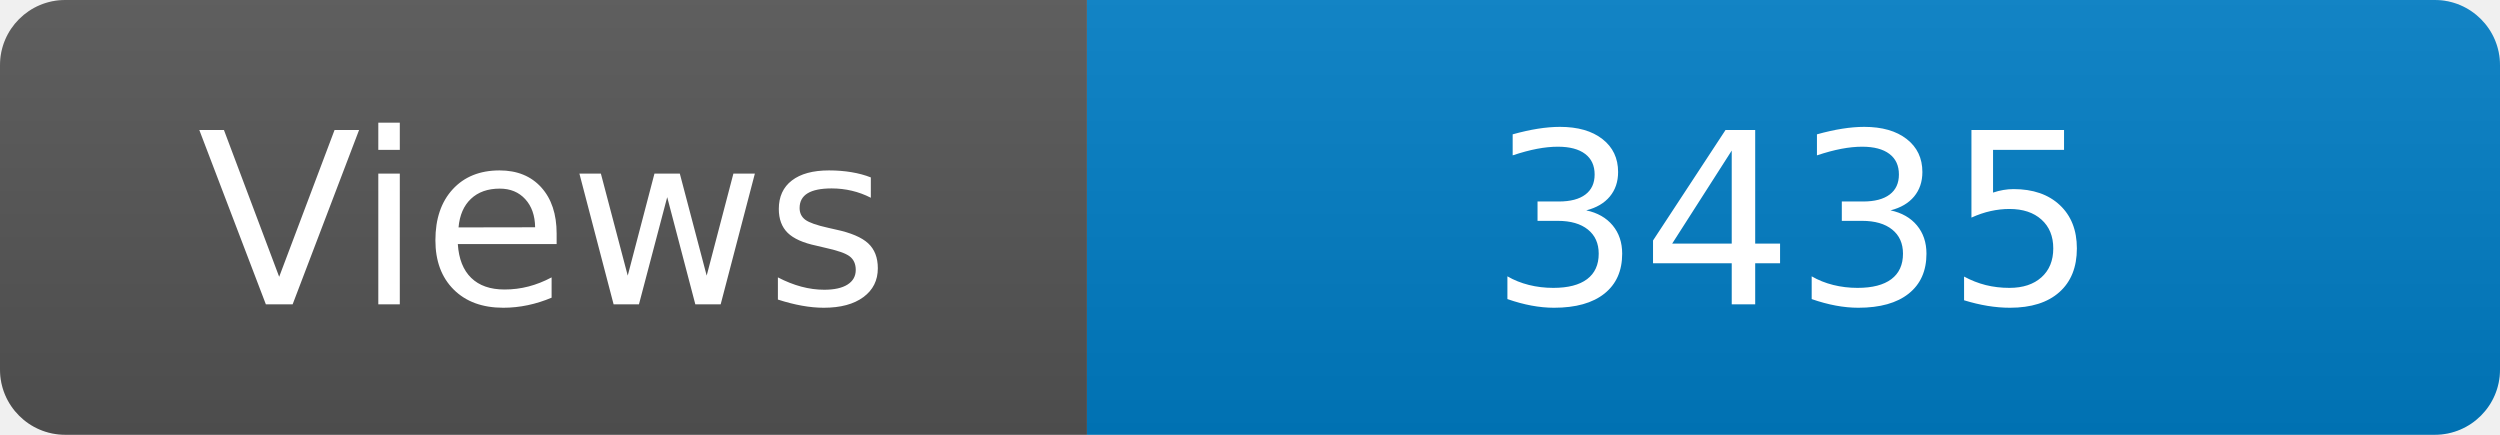
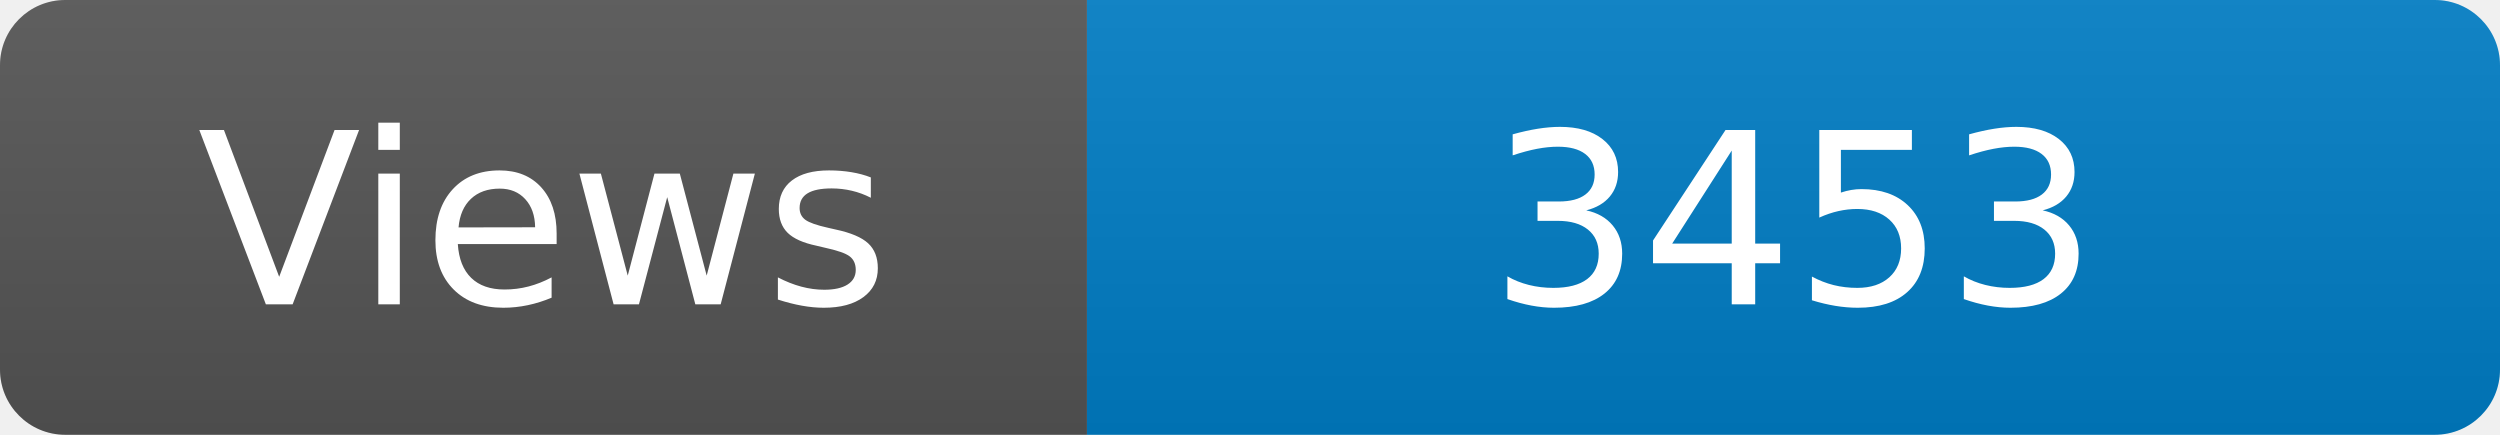
<svg xmlns="http://www.w3.org/2000/svg" width="115" height="20" role="img" aria-label="Maintained?: yes">
  <linearGradient id="s" x2="0" y2="100%">
    <stop offset="0" stop-color="#bbb" stop-opacity=".1" />
    <stop offset="1" stop-opacity=".1" />
  </linearGradient>
  <clipPath id="r">
    <rect width="115" height="20" rx="3" fill="#fff" />
  </clipPath>
  <g clip-path="url(#r)">
    <rect width="50" height="20" fill="#555" />
    <rect x="50" width="160" height="20" fill="#007ec6" />
    <rect width="115" height="20" fill="url(#s)" />
  </g>
  <g fill="#fff" text-anchor="middle" font-family="Verdana,Geneva,DejaVu Sans,sans-serif" font-size="110">
    <text x="250" y="140" transform="scale(.1)" fill="#fff">Views</text>
-     <text x="825" y="140" transform="scale(.1)" fill="#fff">3435</text>
+     <text x="825" y="140" transform="scale(.1)" fill="#fff">3453</text>
  </g>
</svg>
